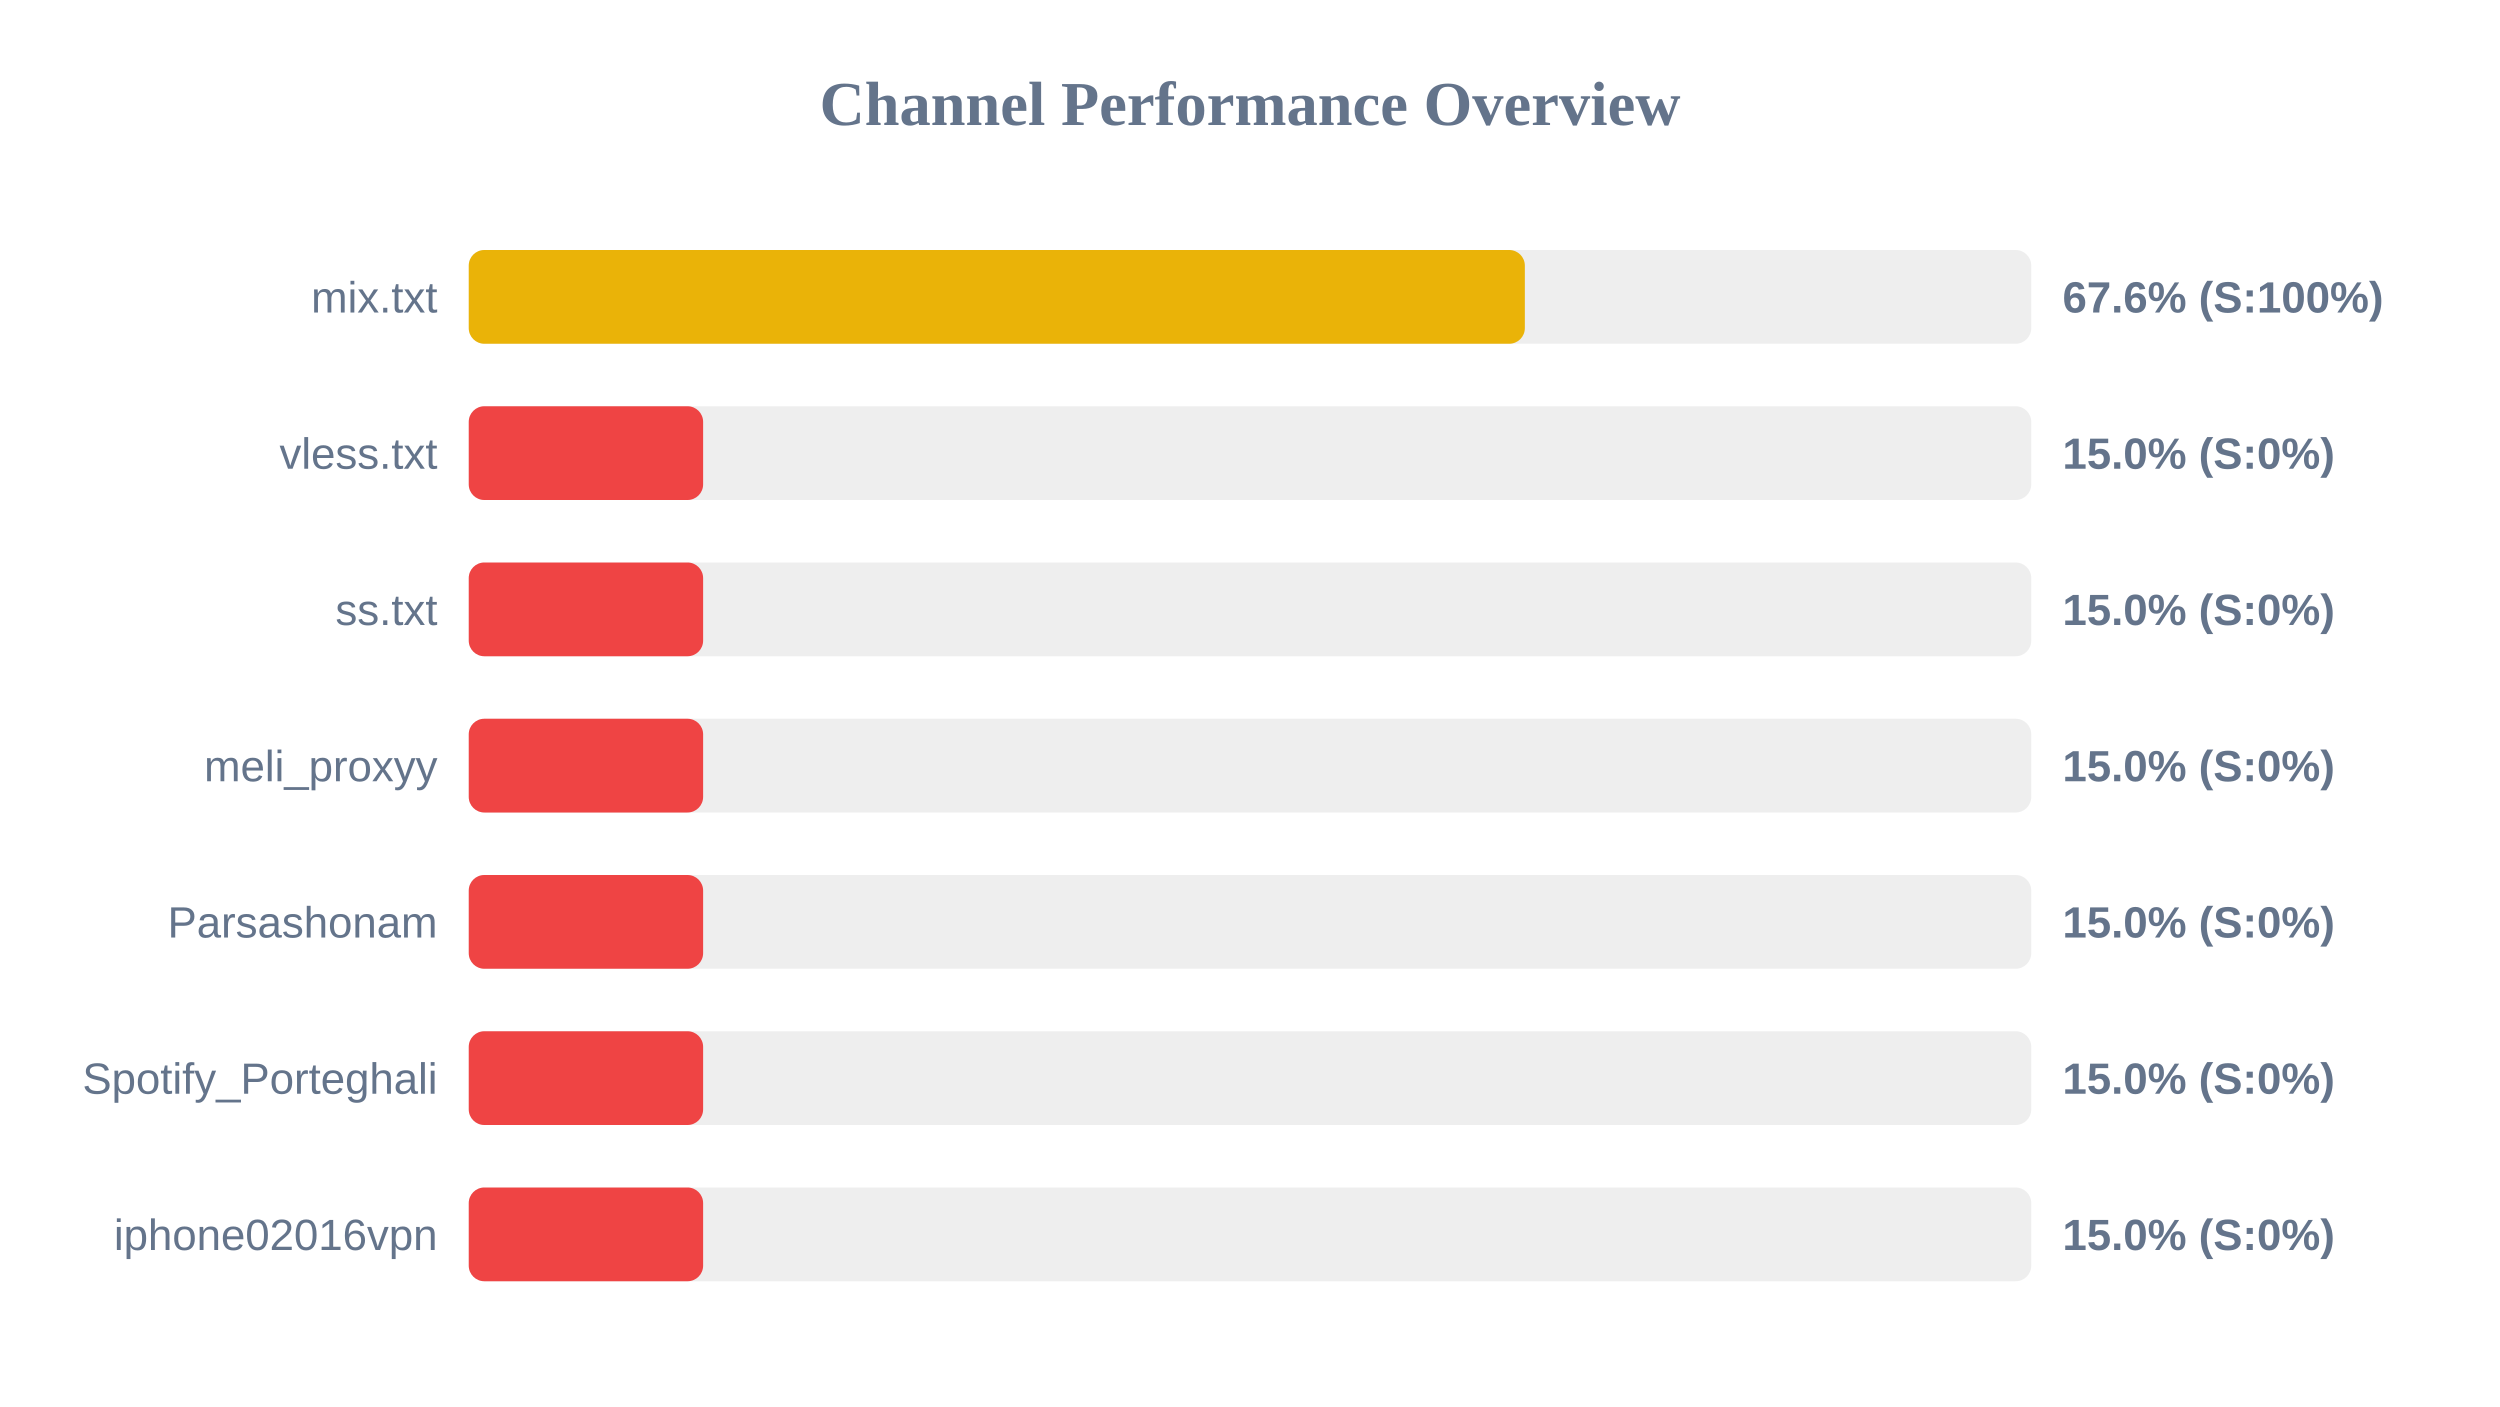
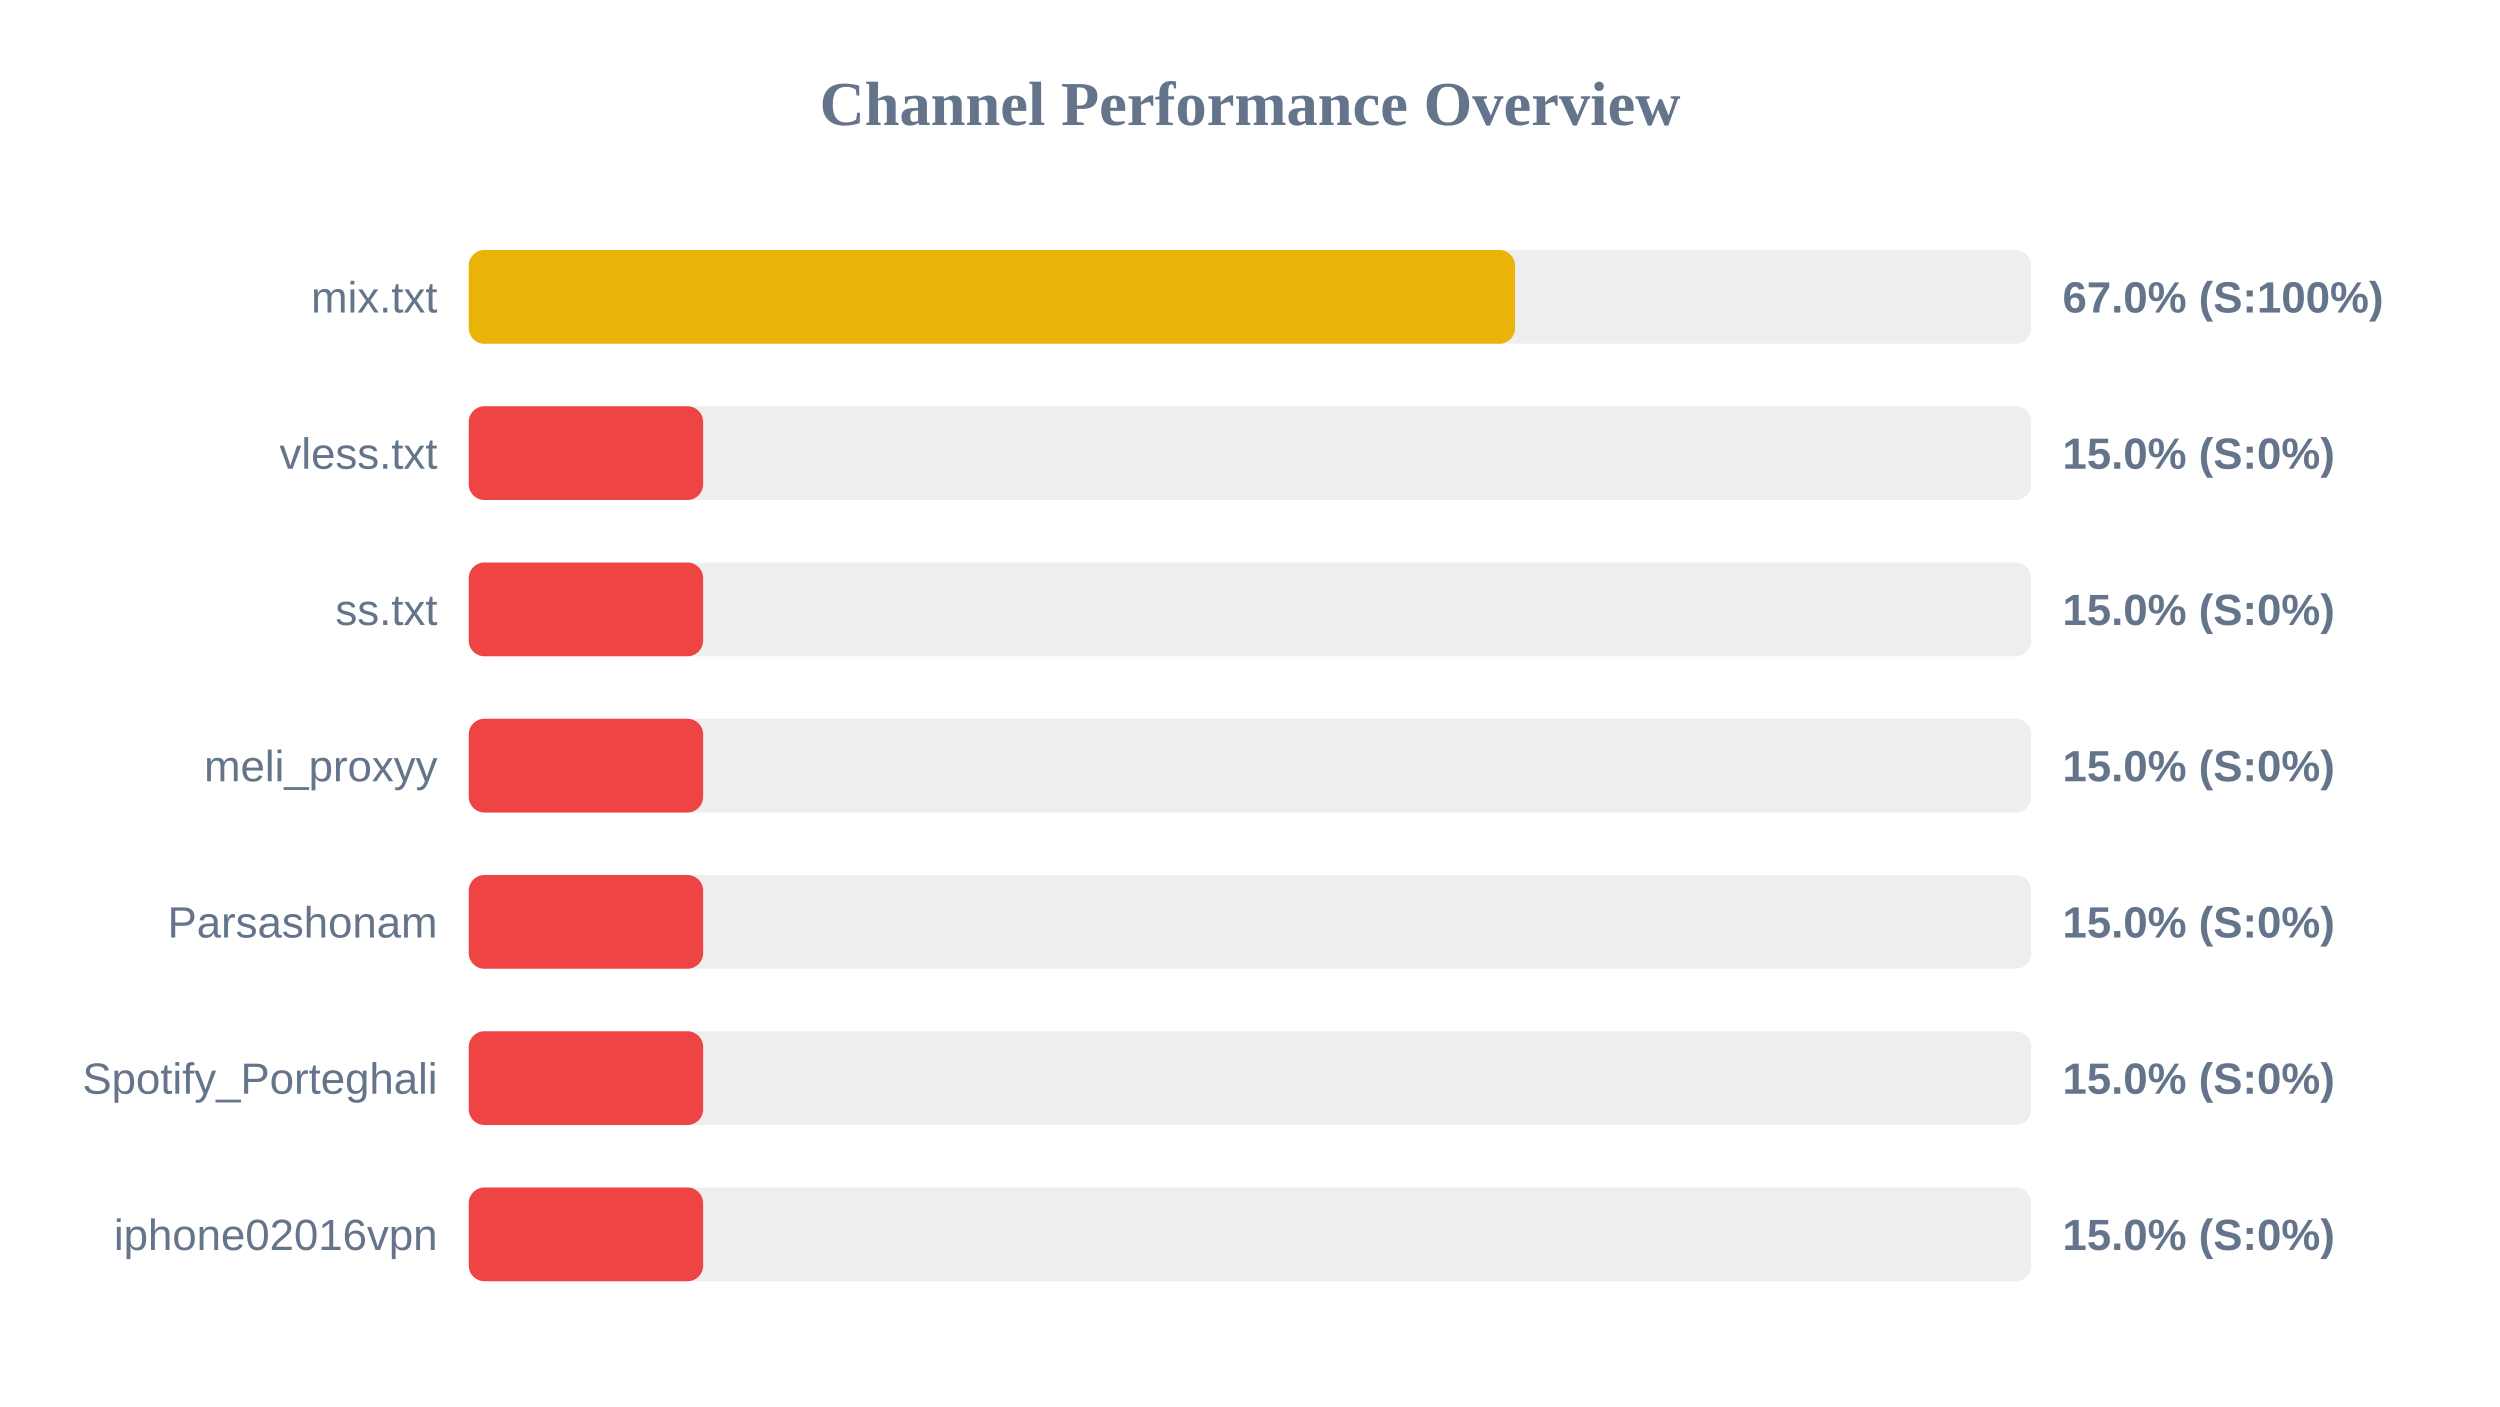
<svg xmlns="http://www.w3.org/2000/svg" width="800" height="450" version="1.1">
  <style>
        .row { font: 14px Arial; fill: #64748b; }
        .score { font: bold 14px Arial; fill: #64748b; }
    </style>
  <text x="400" y="40" text-anchor="middle" font-size="20px" font-weight="bold" fill="#64748b">Channel Performance Overview</text>
  <rect x="150" y="80" width="500" height="30" fill="#eee" rx="5" />
-   <rect x="150" y="80" width="337.95" height="30" fill="#eab308" rx="5" />
+   <rect x="150" y="80" width="334.8" height="30" fill="#eab308" rx="5" />
  <text x="140" y="100" text-anchor="end" class="row">mix.txt</text>
-   <text x="660" y="100" text-anchor="start" class="score">67.6% (S:100%)</text>
+   <text x="660" y="100" text-anchor="start" class="score">67.0% (S:100%)</text>
  <rect x="150" y="130" width="500" height="30" fill="#eee" rx="5" />
  <rect x="150" y="130" width="75.0" height="30" fill="#ef4444" rx="5" />
  <text x="140" y="150" text-anchor="end" class="row">vless.txt</text>
  <text x="660" y="150" text-anchor="start" class="score">15.0% (S:0%)</text>
  <rect x="150" y="180" width="500" height="30" fill="#eee" rx="5" />
  <rect x="150" y="180" width="75.0" height="30" fill="#ef4444" rx="5" />
  <text x="140" y="200" text-anchor="end" class="row">ss.txt</text>
  <text x="660" y="200" text-anchor="start" class="score">15.0% (S:0%)</text>
  <rect x="150" y="230" width="500" height="30" fill="#eee" rx="5" />
  <rect x="150" y="230" width="75.0" height="30" fill="#ef4444" rx="5" />
  <text x="140" y="250" text-anchor="end" class="row">meli_proxyy</text>
  <text x="660" y="250" text-anchor="start" class="score">15.0% (S:0%)</text>
  <rect x="150" y="280" width="500" height="30" fill="#eee" rx="5" />
  <rect x="150" y="280" width="75.0" height="30" fill="#ef4444" rx="5" />
  <text x="140" y="300" text-anchor="end" class="row">Parsashonam</text>
  <text x="660" y="300" text-anchor="start" class="score">15.0% (S:0%)</text>
  <rect x="150" y="330" width="500" height="30" fill="#eee" rx="5" />
  <rect x="150" y="330" width="75.0" height="30" fill="#ef4444" rx="5" />
  <text x="140" y="350" text-anchor="end" class="row">Spotify_Porteghali</text>
  <text x="660" y="350" text-anchor="start" class="score">15.0% (S:0%)</text>
  <rect x="150" y="380" width="500" height="30" fill="#eee" rx="5" />
  <rect x="150" y="380" width="75.0" height="30" fill="#ef4444" rx="5" />
  <text x="140" y="400" text-anchor="end" class="row">iphone02016vpn</text>
  <text x="660" y="400" text-anchor="start" class="score">15.0% (S:0%)</text>
</svg>
